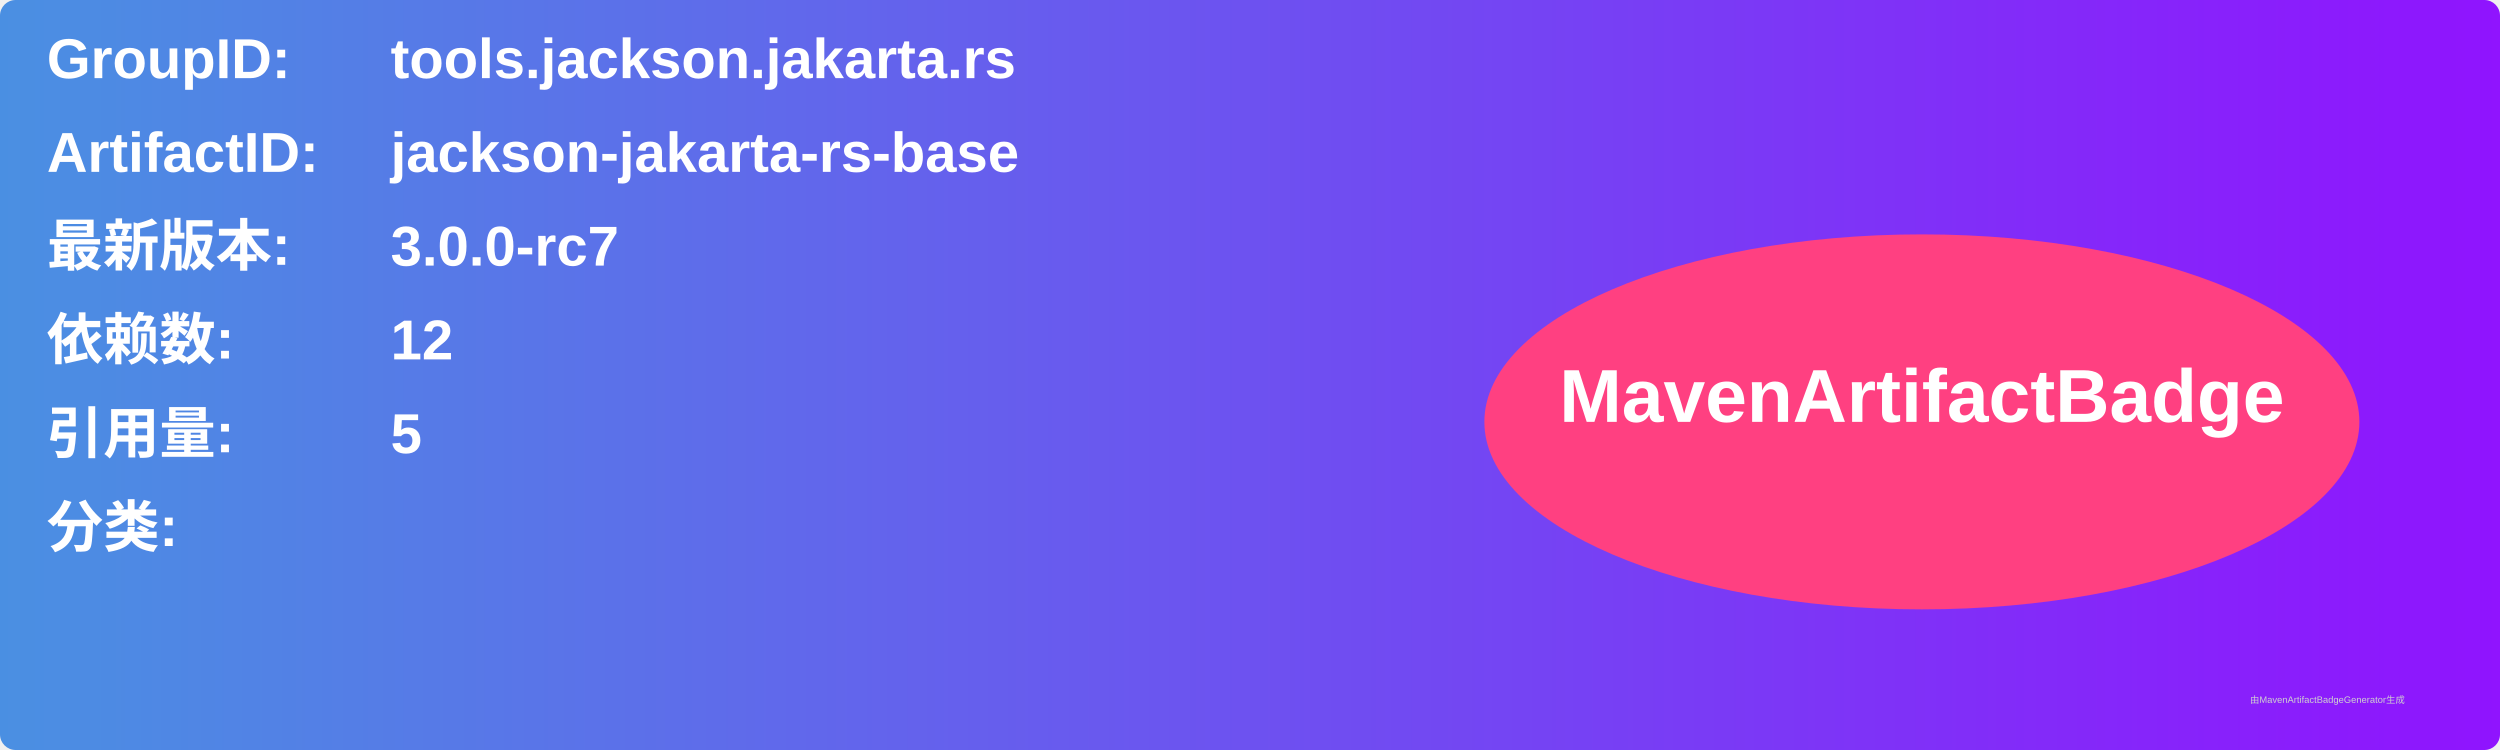
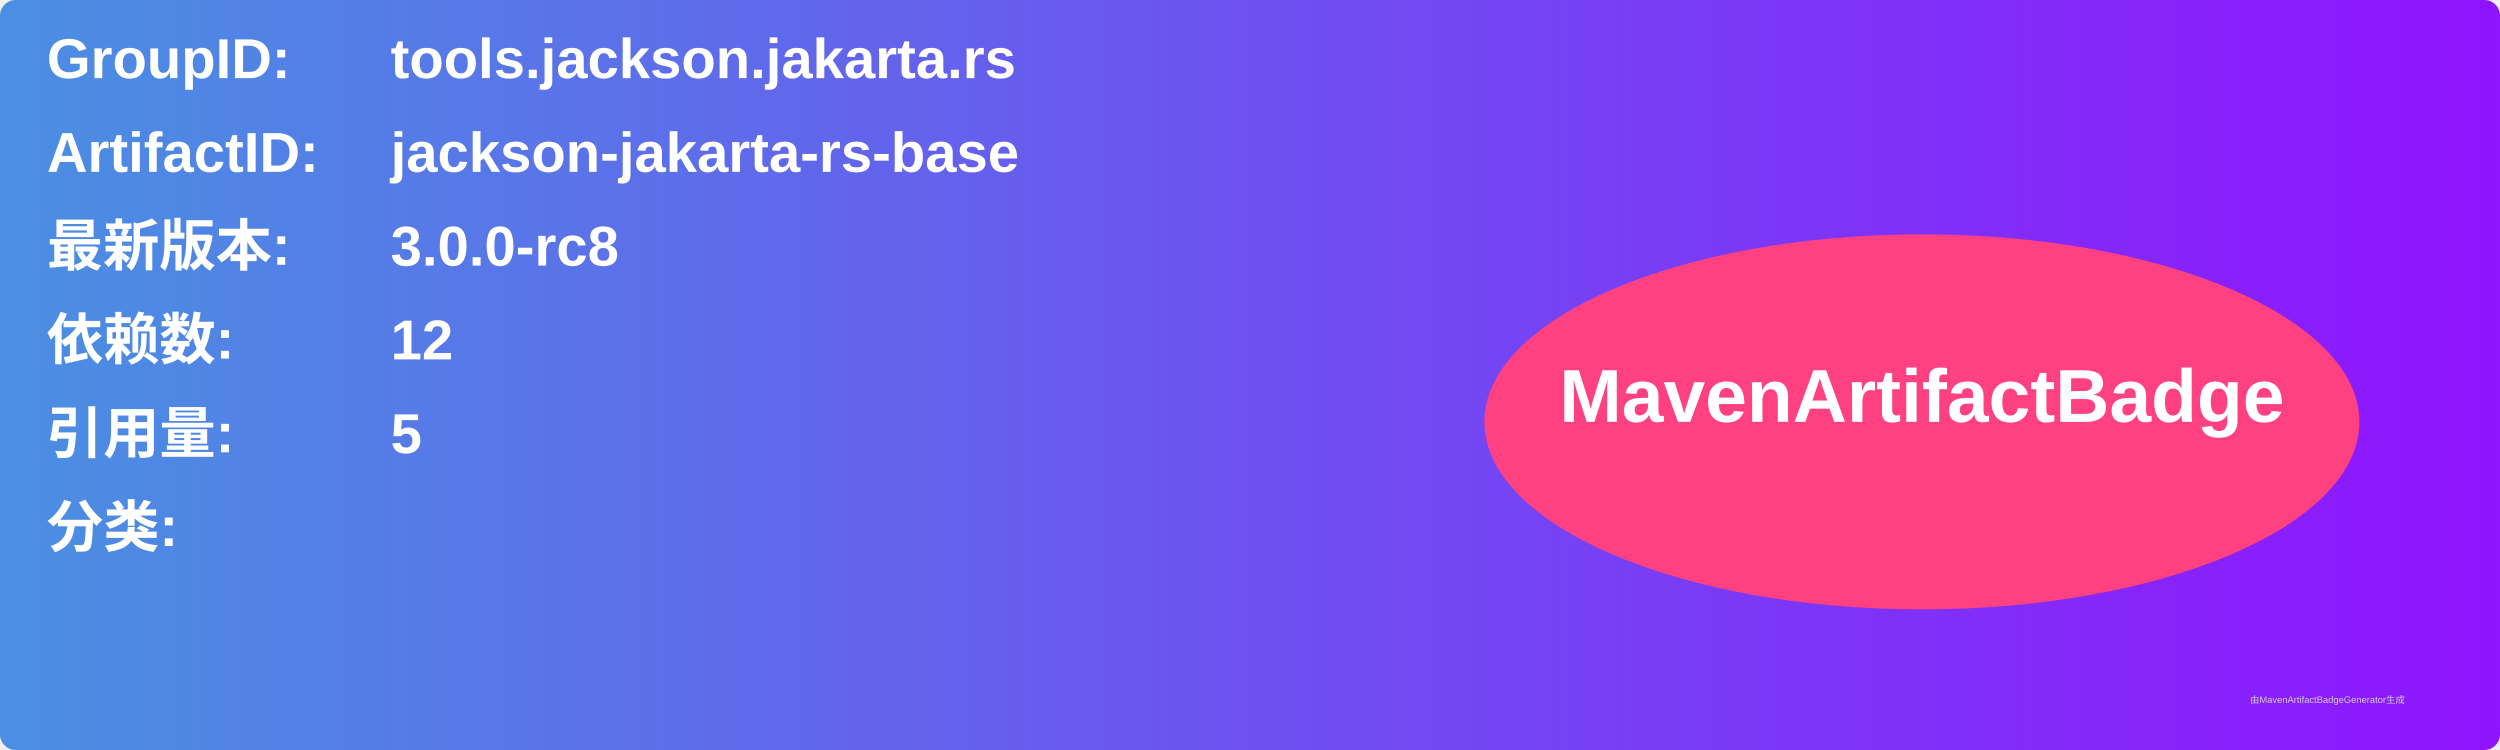
<svg xmlns="http://www.w3.org/2000/svg" width="800" height="240" viewBox="0 0 800 240">
  <linearGradient id="grad" x1="0%" y1="0%" x2="100%" y2="0%">
    <stop offset="0%" stop-color="#4a90e2" />
    <stop offset="100%" stop-color="#9013fe" />
  </linearGradient>
  <rect width="100%" height="100%" rx="5" ry="5" fill="url(#grad)" />
  <g transform="translate(15, 15)">
    <text x="0" y="10" font-family="Arial" font-size="18" fill="white" font-weight="bold" width="260">GroupID:</text>
    <text x="110" y="10" font-family="Arial" font-size="18" fill="white" font-weight="bold" width="460">tools.jackson.jakarta.rs</text>
    <text x="0" y="40" font-family="Arial" font-size="18" fill="white" font-weight="bold" width="260">ArtifactID:</text>
    <text x="110" y="40" font-family="Arial" font-size="18" fill="white" font-weight="bold" width="460">jackson-jakarta-rs-base</text>
    <text x="0" y="70" font-family="Arial" font-size="18" fill="white" font-weight="bold">最新版本:</text>
    <text x="110" y="70" font-family="Arial" font-size="18" fill="white" font-weight="bold">
-       <tspan font-weight="bold">3.0.0-rc7</tspan>
+       <tspan font-weight="bold">3.0.0-rc8</tspan>
    </text>
    <text x="0" y="100" font-family="Arial" font-size="18" fill="white" font-weight="bold">依赖数: </text>
    <text x="110" y="100" font-family="Arial" font-size="18" fill="white">
      <tspan font-weight="bold">12</tspan>
    </text>
    <text x="0" y="130" font-family="Arial" font-size="18" fill="white" font-weight="bold">引用量: </text>
    <text x="110" y="130" font-family="Arial" font-size="18" fill="white">
      <tspan font-weight="bold">5</tspan>
    </text>
    <text x="0" y="160" font-family="Arial" font-size="18" fill="white" font-weight="bold">分类:</text>
    <text x="10" y="190" font-family="Arial" font-size="10" fill="white">
      <tspan font-weight="bold" />
    </text>
    <ellipse cx="600" cy="120" rx="140" ry="60" fill="#ff4081" />
    <text x="600" y="120" text-anchor="middle" font-family="Arial" font-size="24" fill="white" font-weight="bold">MavenArtifactBadge</text>
  </g>
  <text x="720" y="225" font-family="Arial" font-size="3" fill="#d0d0d0">由MavenArtifactBadgeGenerator生成</text>
</svg>
